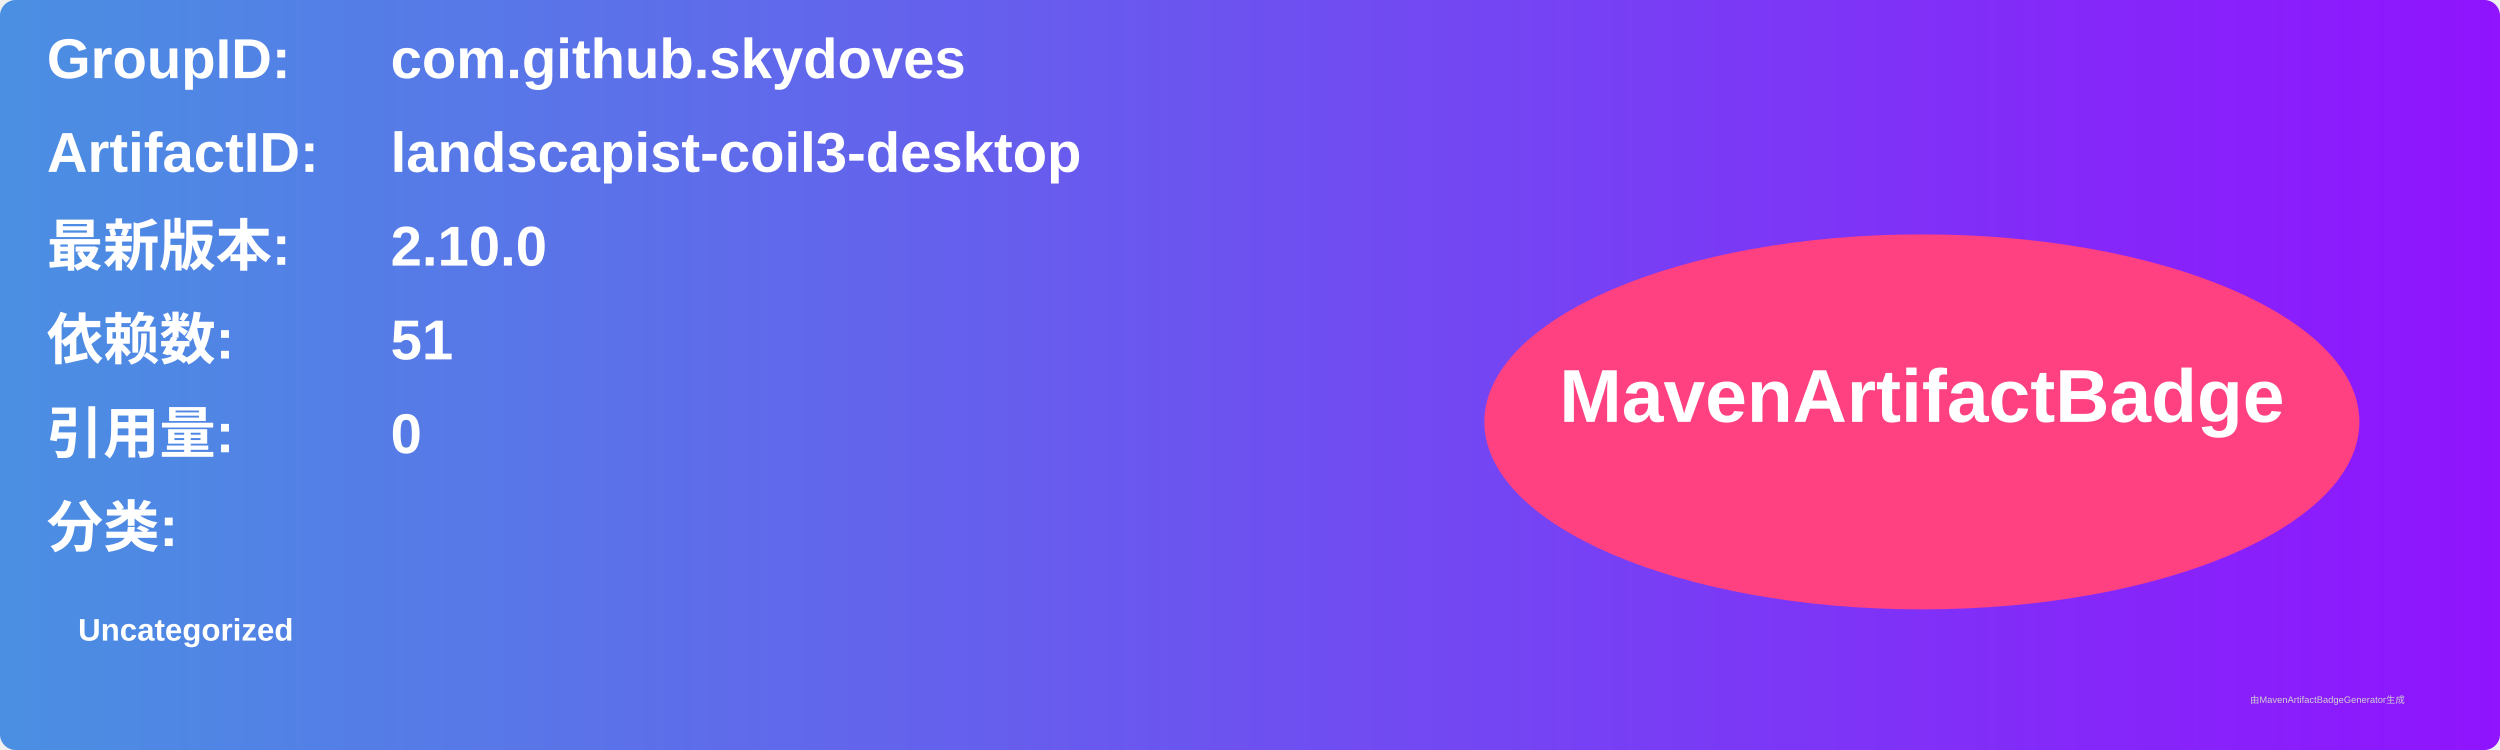
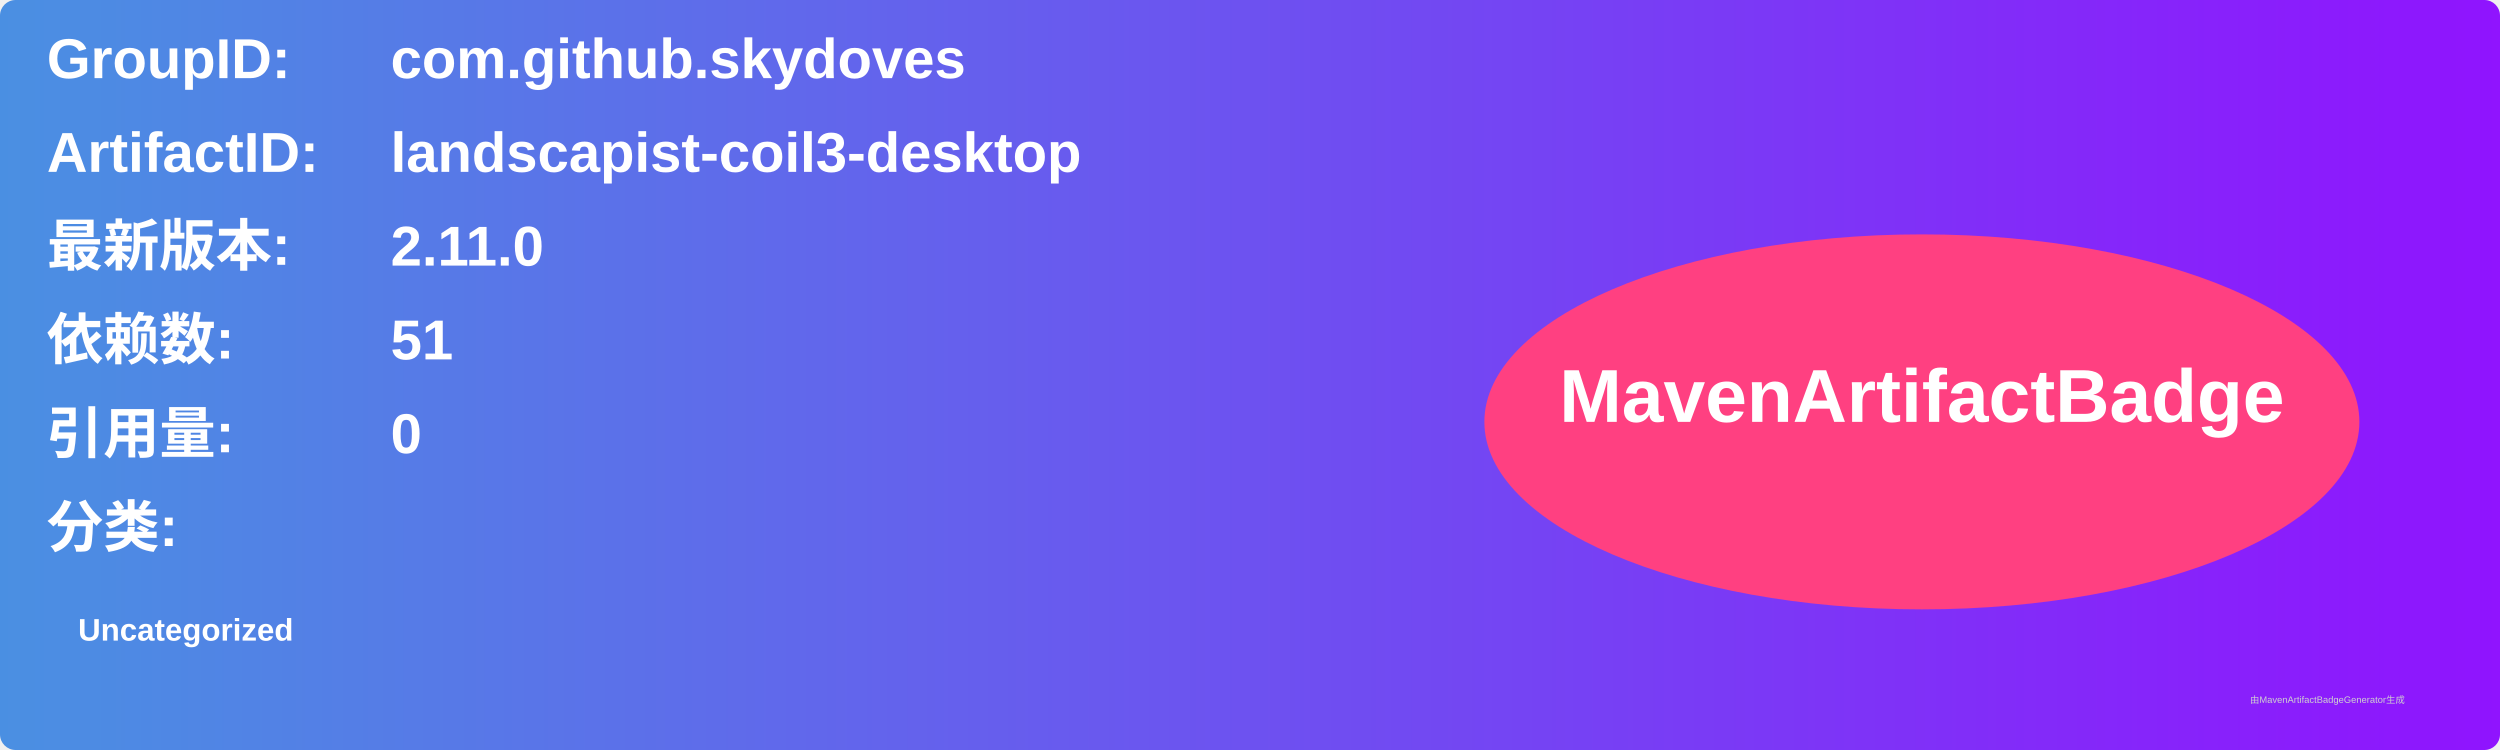
<svg xmlns="http://www.w3.org/2000/svg" width="800" height="240" viewBox="0 0 800 240">
  <linearGradient id="grad" x1="0%" y1="0%" x2="100%" y2="0%">
    <stop offset="0%" stop-color="#4a90e2" />
    <stop offset="100%" stop-color="#9013fe" />
  </linearGradient>
  <rect width="100%" height="100%" rx="5" ry="5" fill="url(#grad)" />
  <g transform="translate(15, 15)">
    <text x="0" y="10" font-family="Arial" font-size="18" fill="white" font-weight="bold" width="260">GroupID:</text>
    <text x="110" y="10" font-family="Arial" font-size="18" fill="white" font-weight="bold" width="460">com.github.skydoves</text>
    <text x="0" y="40" font-family="Arial" font-size="18" fill="white" font-weight="bold" width="260">ArtifactID:</text>
    <text x="110" y="40" font-family="Arial" font-size="18" fill="white" font-weight="bold" width="460">landscapist-coil3-desktop</text>
    <text x="0" y="70" font-family="Arial" font-size="18" fill="white" font-weight="bold">最新版本:</text>
    <text x="110" y="70" font-family="Arial" font-size="18" fill="white" font-weight="bold">
-       <tspan font-weight="bold">2.10.0</tspan>
+       <tspan font-weight="bold">2.11.0</tspan>
    </text>
    <text x="0" y="100" font-family="Arial" font-size="18" fill="white" font-weight="bold">依赖数: </text>
    <text x="110" y="100" font-family="Arial" font-size="18" fill="white">
      <tspan font-weight="bold">51</tspan>
    </text>
    <text x="0" y="130" font-family="Arial" font-size="18" fill="white" font-weight="bold">引用量: </text>
    <text x="110" y="130" font-family="Arial" font-size="18" fill="white">
      <tspan font-weight="bold">0</tspan>
    </text>
    <text x="0" y="160" font-family="Arial" font-size="18" fill="white" font-weight="bold">分类:</text>
    <text x="10" y="190" font-family="Arial" font-size="10" fill="white">
      <tspan font-weight="bold">Uncategorized</tspan>
    </text>
    <ellipse cx="600" cy="120" rx="140" ry="60" fill="#ff4081" />
    <text x="600" y="120" text-anchor="middle" font-family="Arial" font-size="24" fill="white" font-weight="bold">MavenArtifactBadge</text>
  </g>
  <text x="720" y="225" font-family="Arial" font-size="3" fill="#d0d0d0">由MavenArtifactBadgeGenerator生成</text>
</svg>
